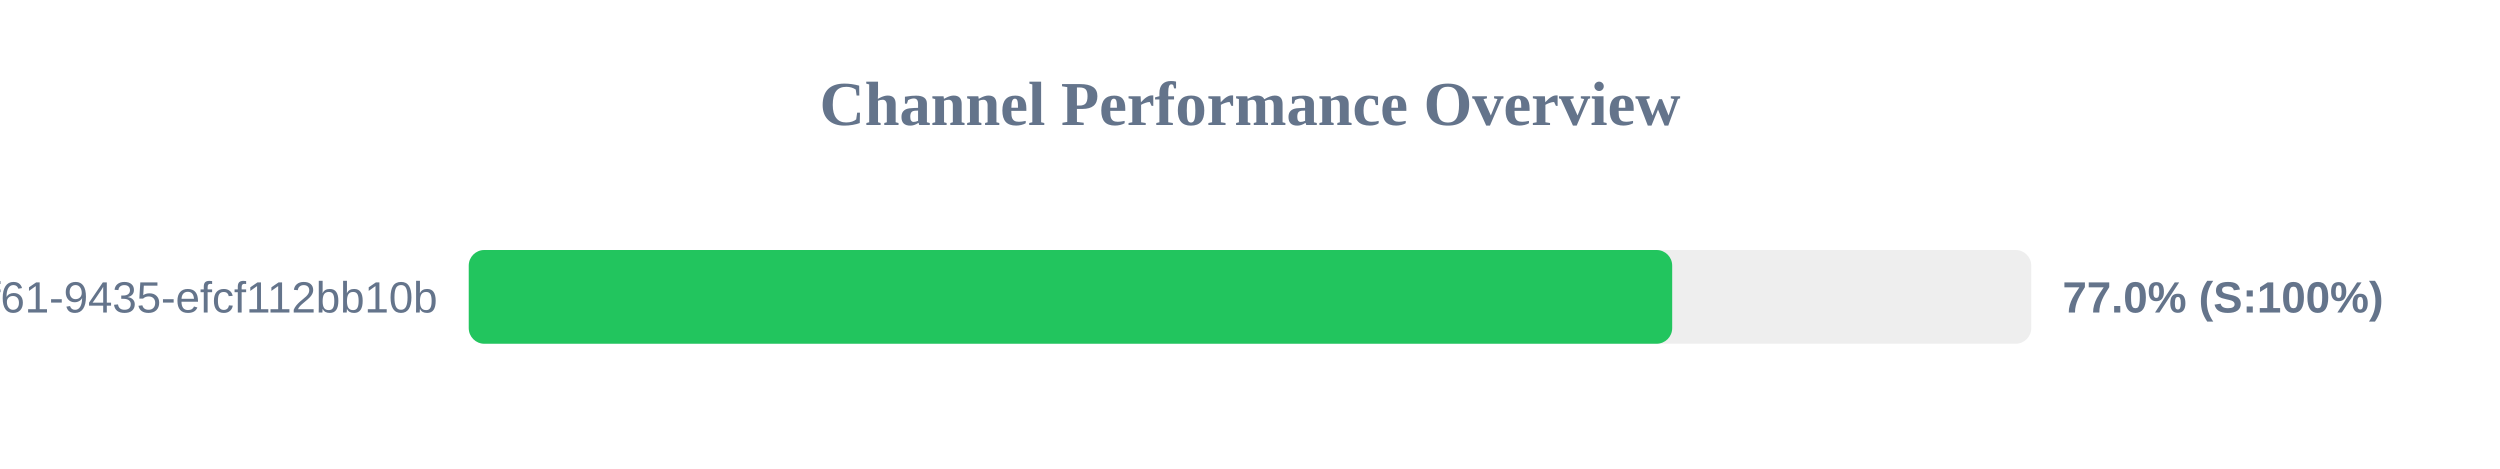
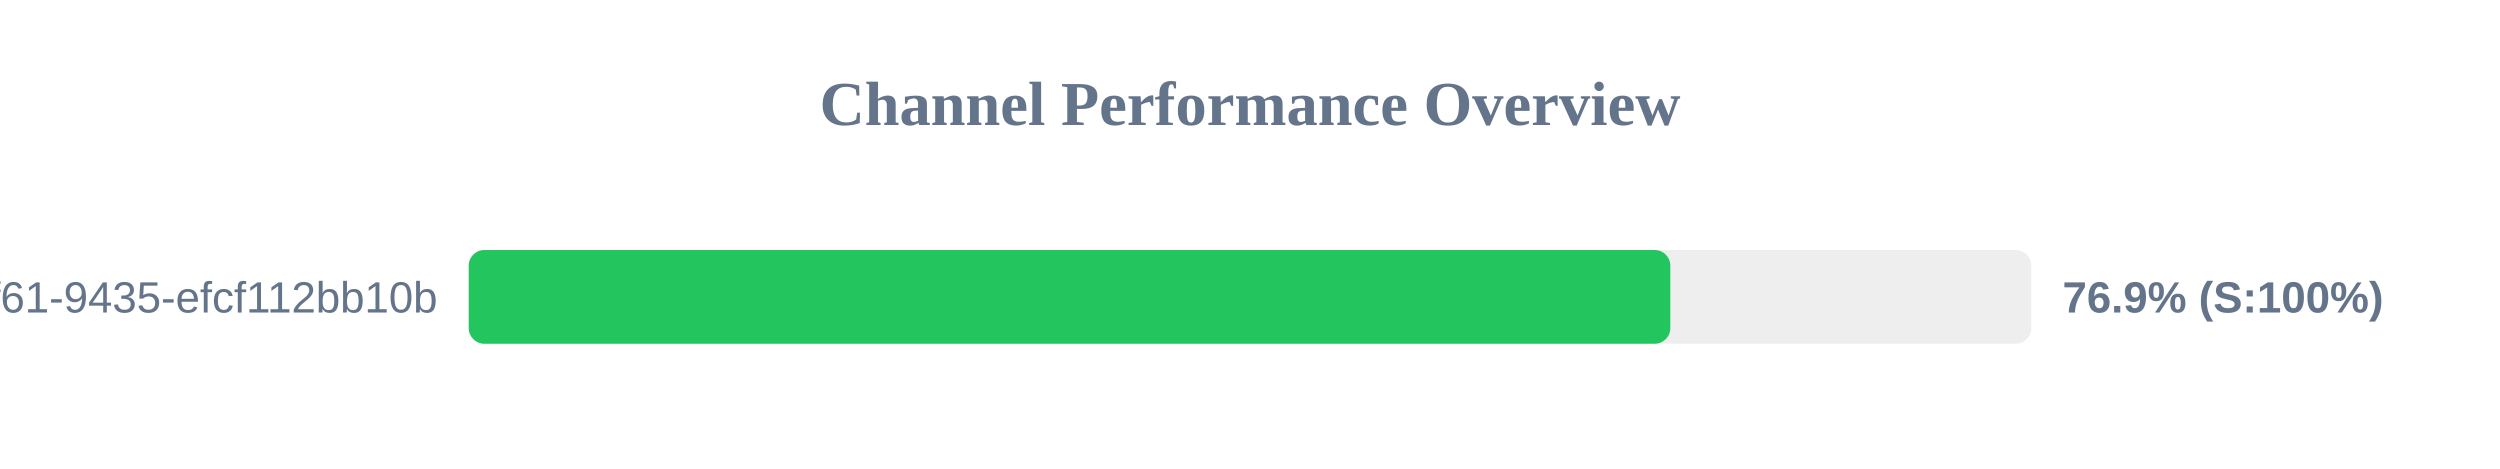
<svg xmlns="http://www.w3.org/2000/svg" width="800" height="150" version="1.1">
  <style>
        .row { font: 14px Arial; fill: #64748b; }
        .score { font: bold 14px Arial; fill: #64748b; }
    </style>
  <text x="400" y="40" text-anchor="middle" font-size="20px" font-weight="bold" fill="#64748b">Channel Performance Overview</text>
  <rect x="150" y="80" width="500" height="30" fill="#eee" rx="5" />
-   <rect x="150" y="80" width="385.1" height="30" fill="#22c55e" rx="5" />
+   <rect x="150" y="80" width="384.5" height="30" fill="#22c55e" rx="5" />
  <text x="140" y="100" text-anchor="end" class="row">?uuid=07c122ad-50b2-4f61-9435-efcf112bb10b</text>
-   <text x="660" y="100" text-anchor="start" class="score">77.0% (S:100%)</text>
+   <text x="660" y="100" text-anchor="start" class="score">76.9% (S:100%)</text>
</svg>
